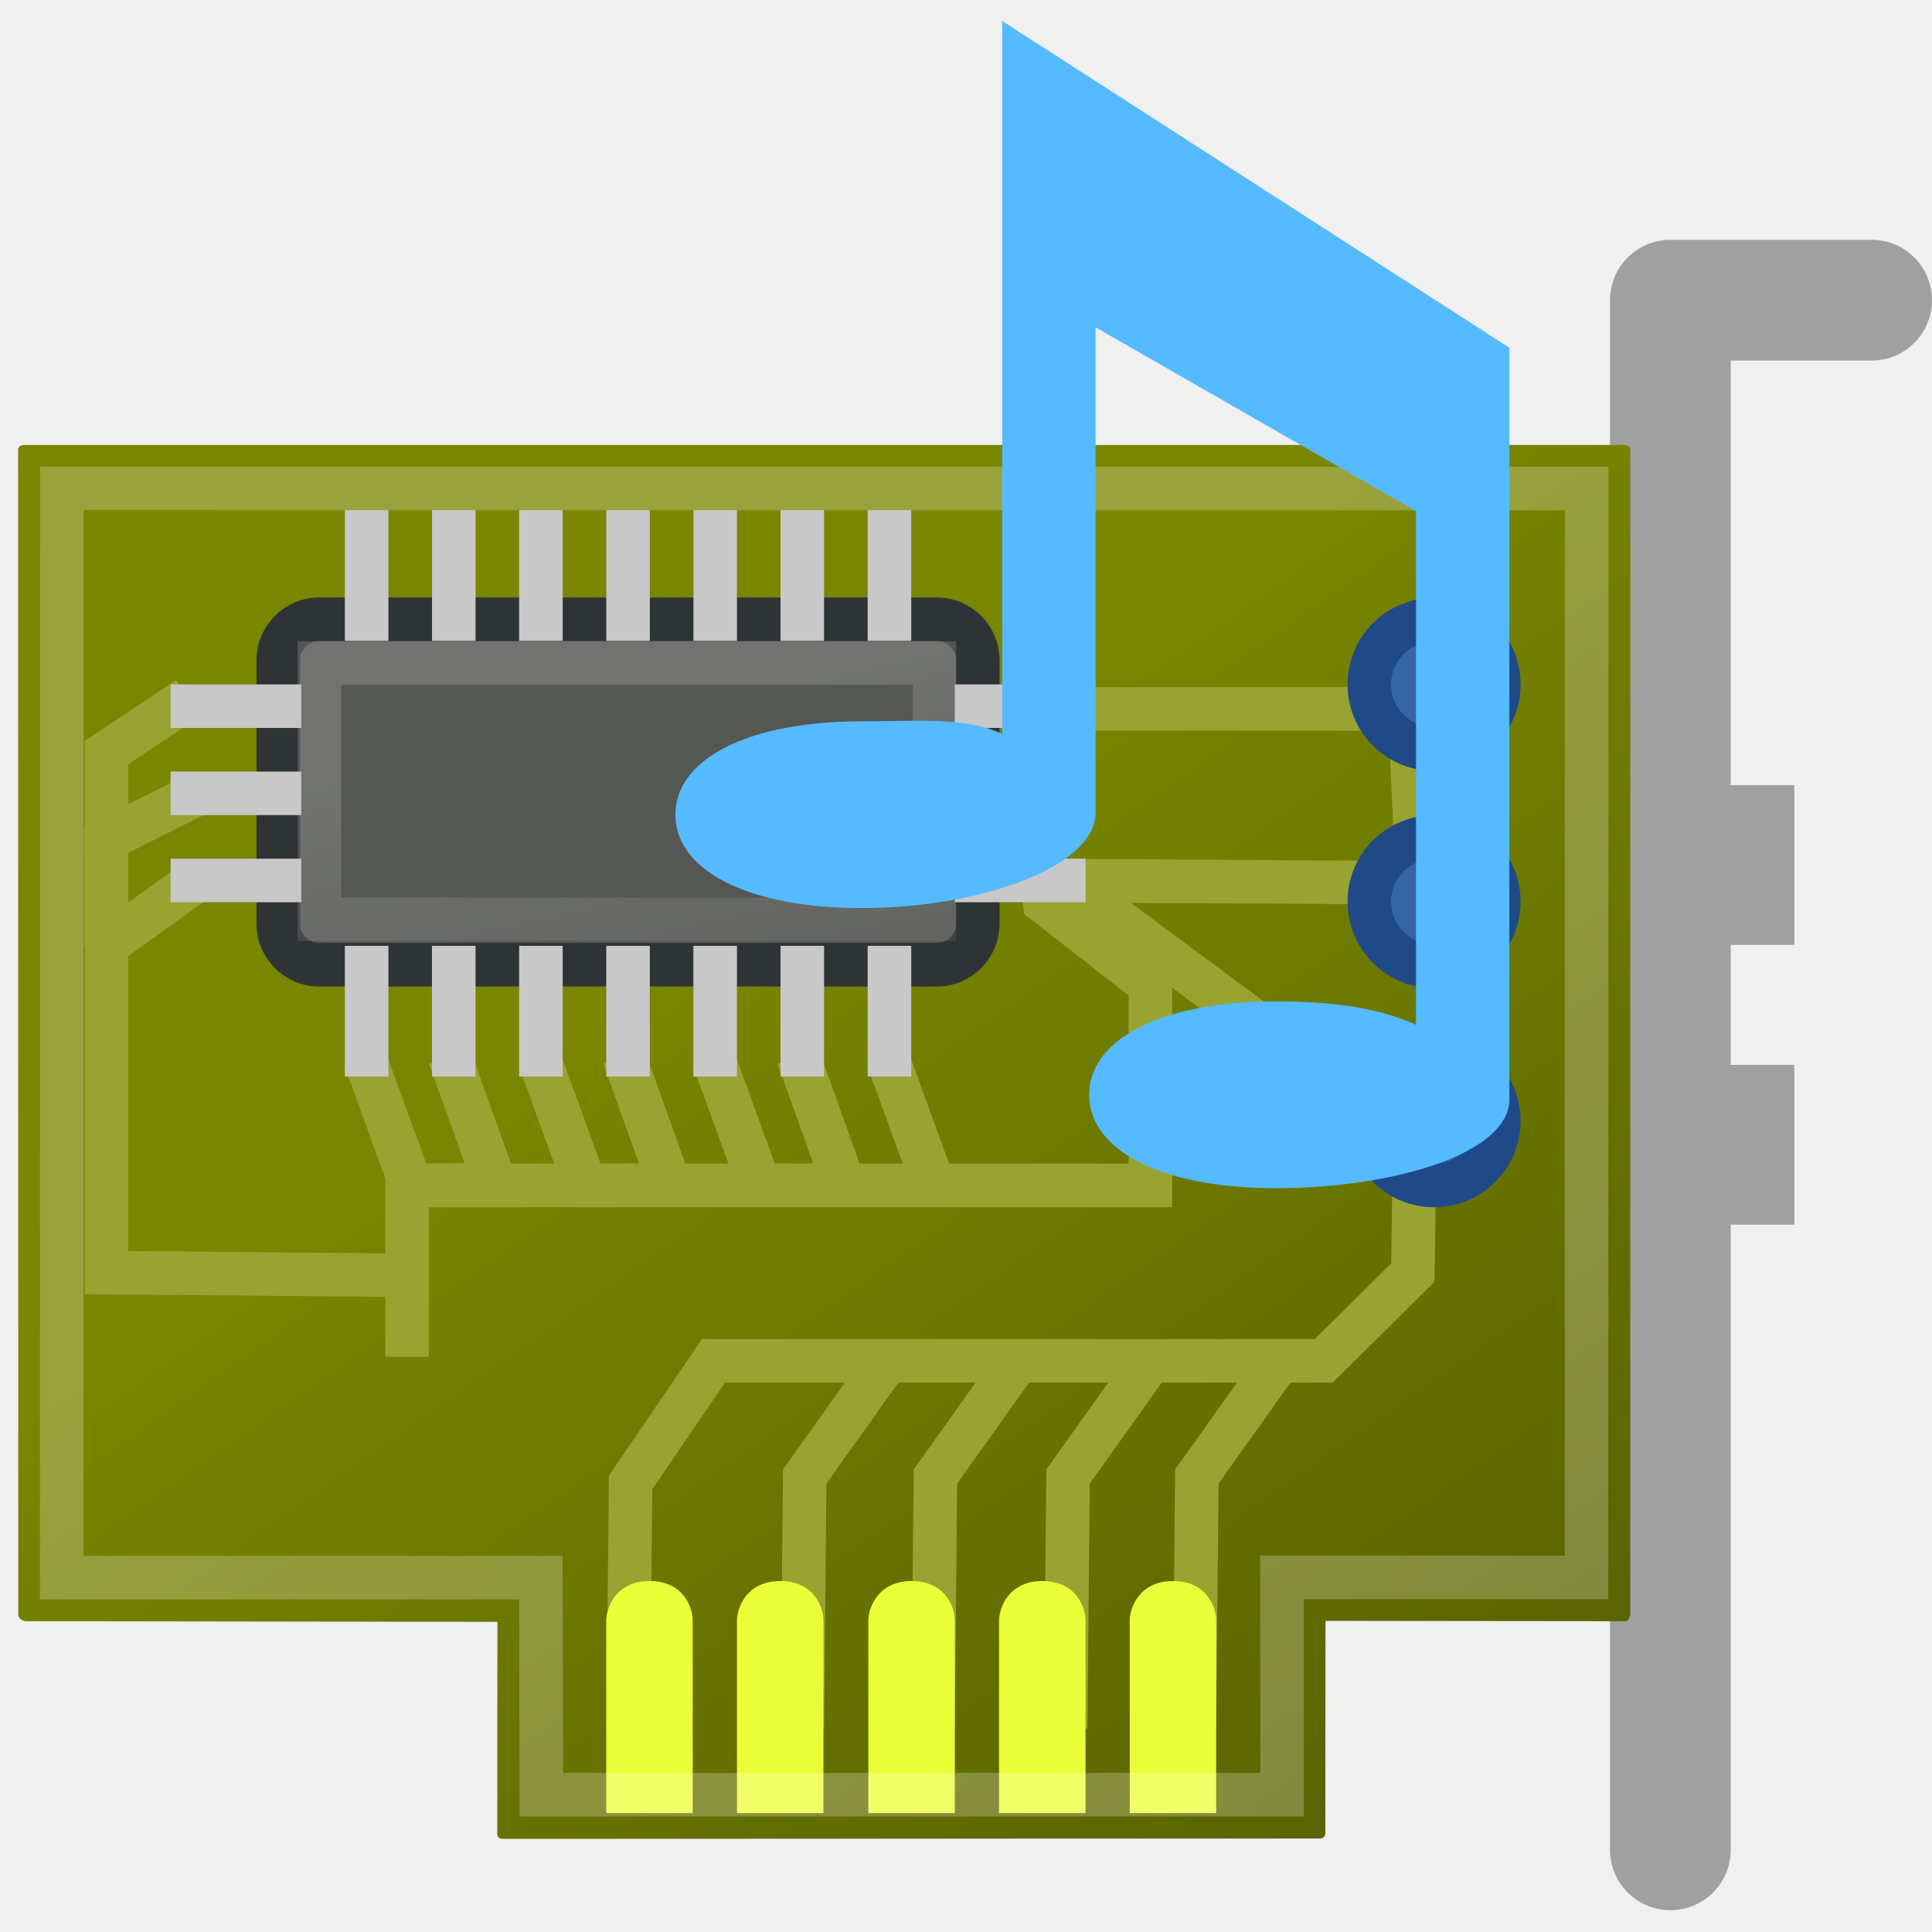
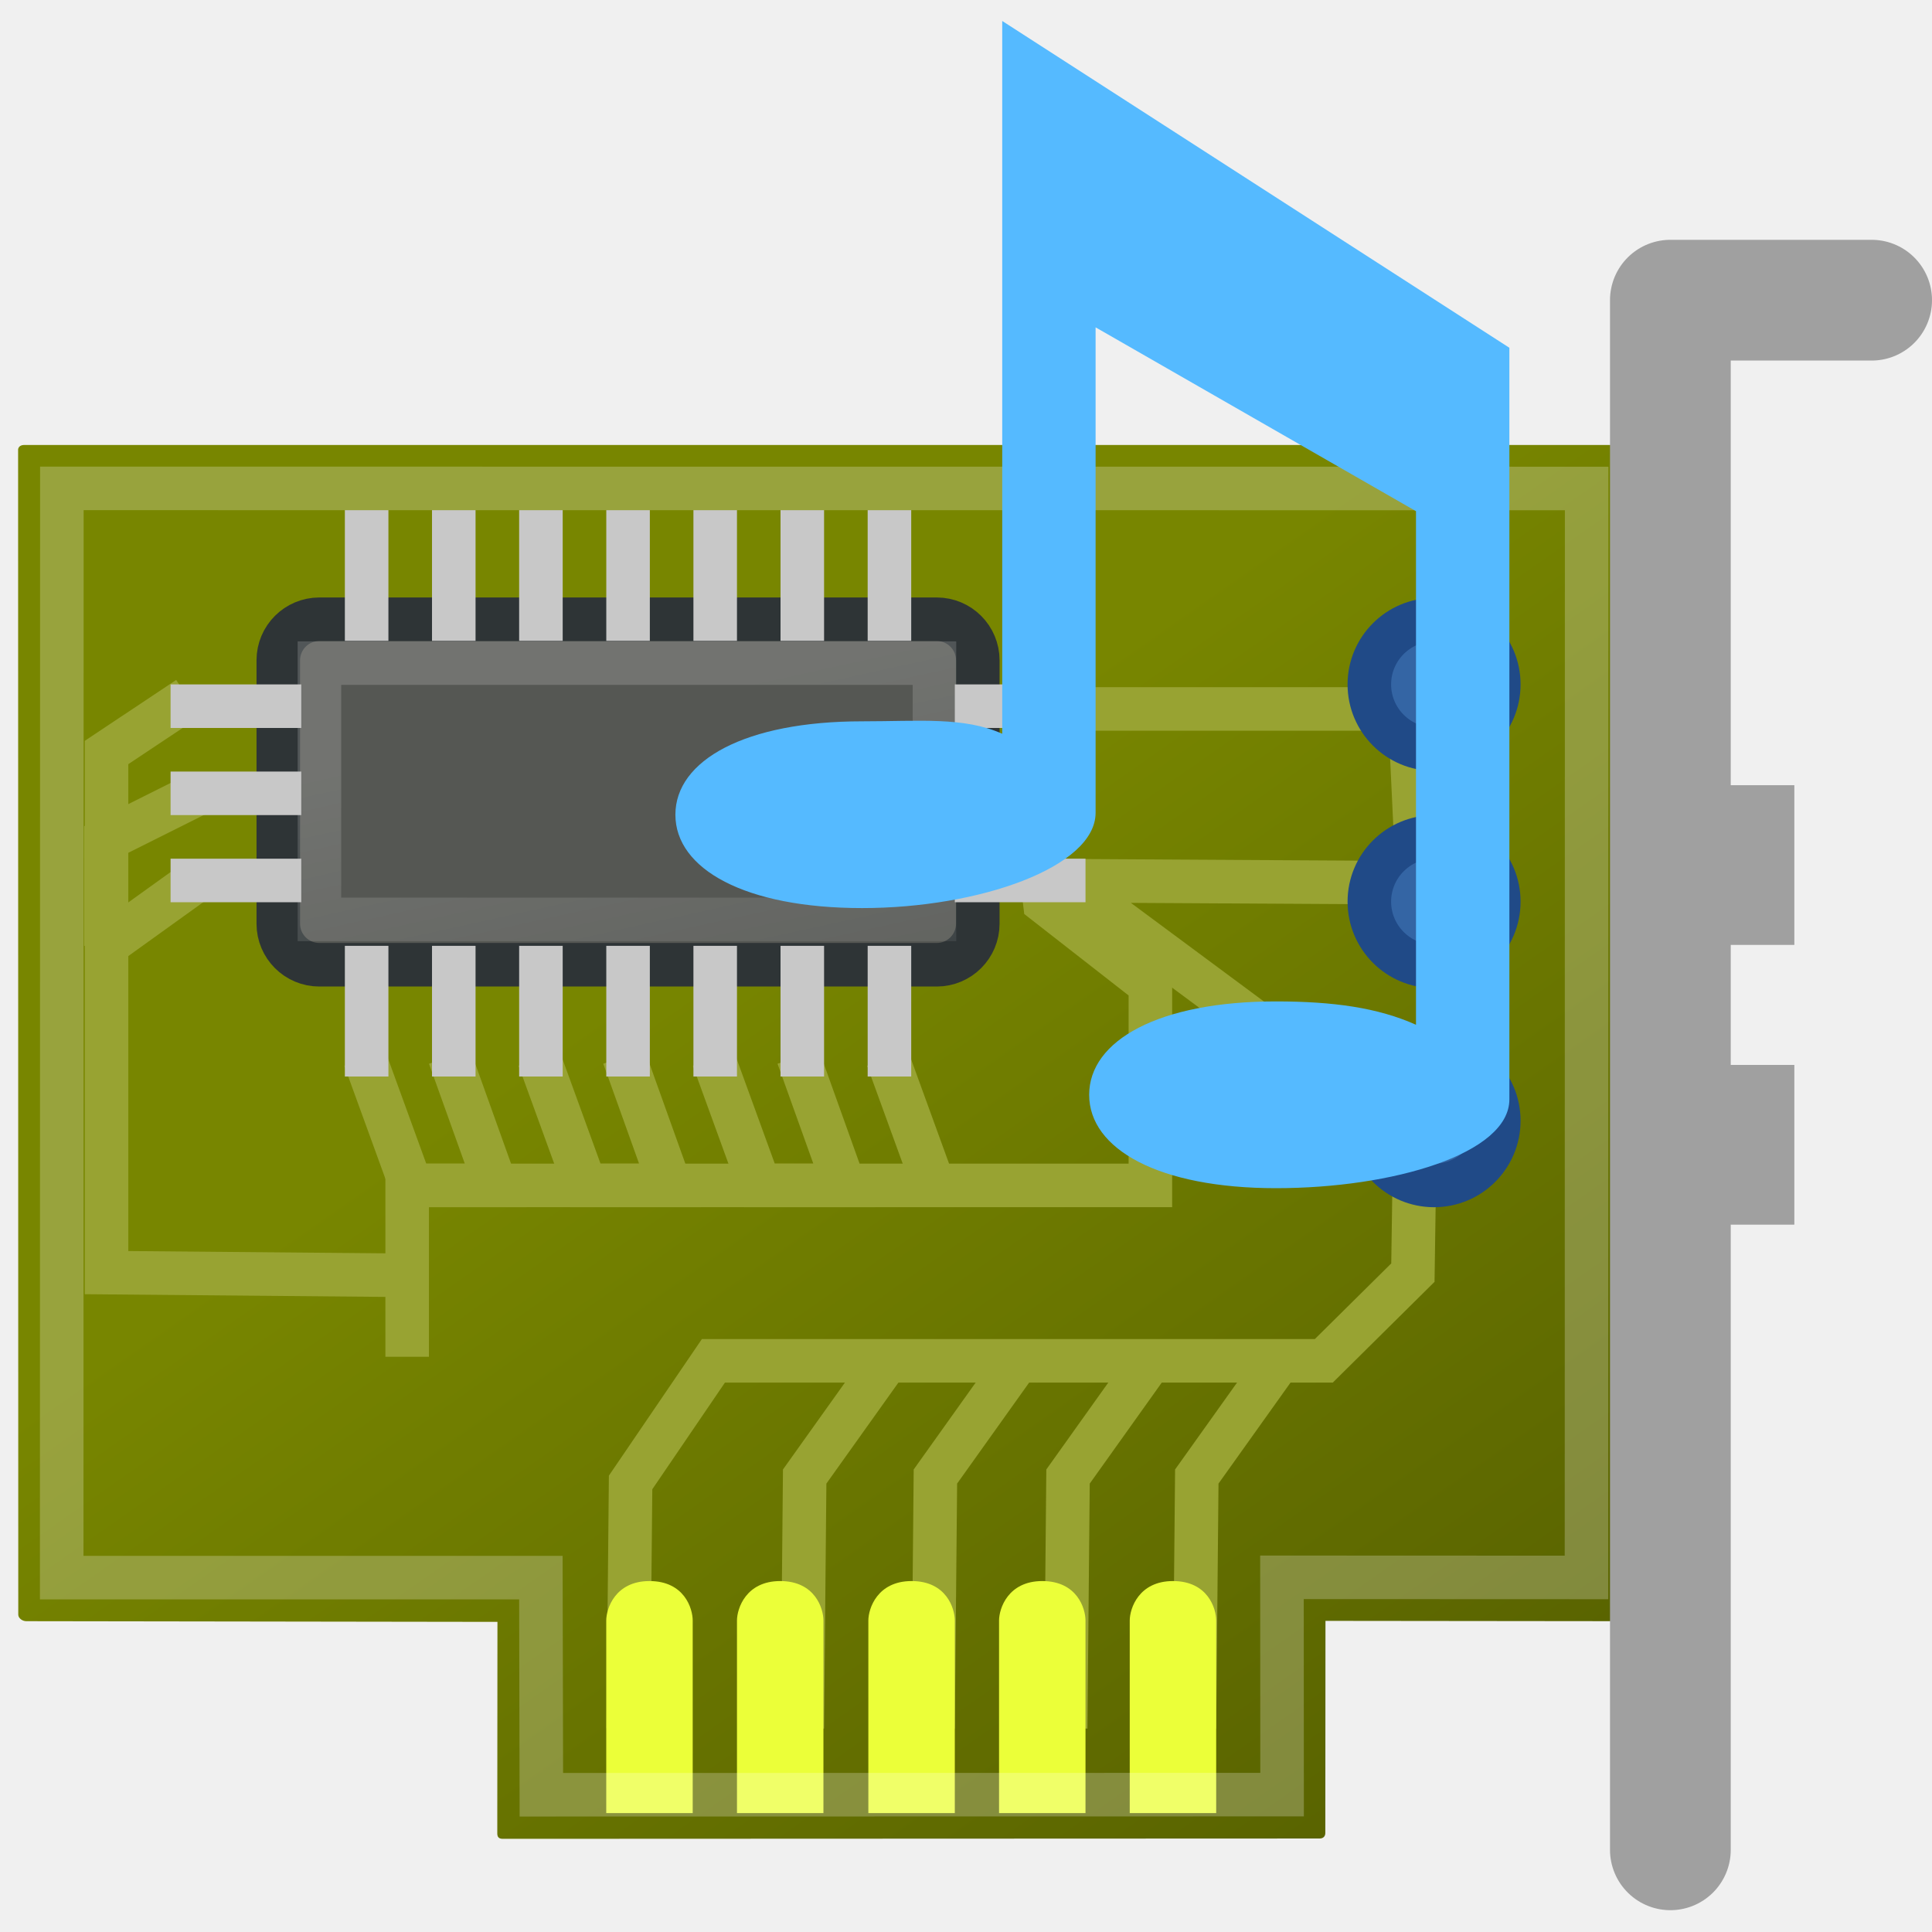
<svg xmlns="http://www.w3.org/2000/svg" xmlns:xlink="http://www.w3.org/1999/xlink" width="48" version="1.1" height="48">
-   <defs id="defs3">
+   <defs>
    <linearGradient id="linearGradient14861">
-       <stop offset="0" style="stop-color:#fff" id="stop14863" />
-       <stop offset="1" style="stop-color:#fff;stop-opacity:0" id="stop14865" />
+       <stop offset="0" style="stop-color:#fff" />
+       <stop offset="1" style="stop-color:#fff;stop-opacity:0" />
    </linearGradient>
    <linearGradient id="linearGradient14981">
-       <stop offset="0" style="stop-color:#788600" id="stop14983" />
-       <stop offset="1" style="stop-color:#505900" id="stop14985" />
+       <stop offset="0" style="stop-color:#788600" />
+       <stop offset="1" style="stop-color:#505900" />
    </linearGradient>
+     <linearGradient gradientTransform="matrix(1.011811,0,0,1.244124,-0.6130213,-7.739921)" xlink:href="#linearGradient14861" id="linearGradient14867" y1="20.166" x1="16.965" y2="31.347" x2="18.968" gradientUnits="userSpaceOnUse" />
    <linearGradient gradientTransform="matrix(1.08245,0,0,1.08245,-1.174545,-3.562087)" xlink:href="#linearGradient14981" id="linearGradient14987" y1="22.747" x1="20.047" y2="49.794" x2="39.003" gradientUnits="userSpaceOnUse" />
-     <linearGradient gradientTransform="matrix(1.011811,0,0,1.244124,-0.6130213,-7.739921)" xlink:href="#linearGradient14861" id="linearGradient14867" y1="20.166" x1="16.965" y2="31.347" x2="18.968" gradientUnits="userSpaceOnUse" />
  </defs>
-   <g style="color:#000" id="g77">
-     <g style="stroke-linejoin:round;stroke-linecap:round" id="g51">
-       <g style="fill:#a0a0a0;stroke:none" id="g53">
-         <rect width="4.736" x="39.844" y="19.508" height="3.968" id="rect15011" />
-         <rect width="4.736" x="39.844" y="26.458" height="3.968" id="rect4743" />
-       </g>
-       <g style="fill:none" id="g112">
-         <path style="stroke:#a0a0a0;stroke-width:3" id="path15001" d="m 41.5,45.958 v -38.5 h 5" />
-         <path style="stroke:none" id="path15003" d="m 41.5,45.958 0,-38.5 5.5,0" />
-       </g>
+   <g style="color:#000">
+     <g style="fill:#a0a0a0">
+       <rect width="4.736" x="39.844" y="19.508" height="3.968" />
+       <rect width="4.736" x="39.844" y="26.458" height="3.968" />
    </g>
-     <path style="fill:url(#linearGradient14987);stroke:none" id="rect14772" d="m .45,11.192 .004,28.923 c 0,0.085 0.096,0.163 0.202,0.163 l 11.703,.017 -.004,5.253 c 0,0.077 0.024,0.137 0.135,0.137 l 20.302,-.008 c 0.1,-0.004 0.135,-0.069 0.135,-0.137 l .004,-5.27 7.45,.008 c 0.101,0 0.126,-0.141 0.122,-0.23 v -28.855 c 0.004,-0.089 -0.049,-0.132 -0.139,-0.137 h -39.779 c -0.085,0.005 -0.143,0.057 -0.135,0.137 z " />
-     <g style="fill:none;stroke:#98a332" id="g59" transform="matrix(1.08245,0,0,1.08245,-3.339444,-2.434248)">
-       <path id="path14957" d="m 27,22.43 .064,.531 2.424,1.892 0,4.604 -17.059,0 0,3.933" />
-       <path id="path14826" d="m 17.504,41.919 .055,-5.645 1.901,-2.791 14.009,0 2.044,-2.025 .044,-3.034 -8.043,-5.961 8.11,.047 -.188,-3.99 -7.438,0" />
-       <g id="g14850" transform="translate(2,-1.041932)">
-         <path id="path14842" d="m 19.5,42.961 .055,-5.781 1.901,-2.667" />
-         <path id="path14844" d="m 22.5,42.961 .055,-5.781 1.901,-2.667" />
-         <path id="path14846" d="m 25.544,42.961 .055,-5.781 1.901,-2.667" />
-         <path id="path14848" d="m 28.5,42.961 .055,-5.781 1.901,-2.667" />
-       </g>
+     <path style="fill:none" d="m 41.5,45.958 v -38.5 H 47" />
+     <path style="fill:url(#linearGradient14987)" d="m .45,11.192 .004,28.923 c 0,0.085 0.096,0.163 0.202,0.163 l 11.703,.017 -.004,5.253 c 0,0.077 0.024,0.137 0.135,0.137 l 20.302,-.008 c 0.1,-0.004 0.135,-0.069 0.135,-0.137 l .004,-5.27 7.45,.008 c 0.101,0 0.126,-0.141 0.122,-0.23 v -28.855 c 0.004,-0.089 -0.049,-0.132 -0.139,-0.137 h -39.779 c -0.085,0.005 -0.143,0.057 -0.135,0.137 z " />
+     <g style="stroke-width:1.082;fill:none;stroke:#98a332">
+       <path d="m 25.887,21.845 .07,.575 2.624,2.048 v 4.983 h -18.465 v 4.258" />
+       <path d="m 15.608,42.941 .059,-6.11 2.058,-3.022 h 15.165 l 2.213,-2.191 .048,-3.284 -8.706,-6.453 8.779,.051 -.203,-4.319 h -8.051" />
+       <path d="m 19.933,42.941 .059,-6.257 2.058,-2.886" />
+       <path d="m 23.181,42.941 .059,-6.257 2.058,-2.886" />
+       <path d="m 26.476,42.941 .059,-6.257 2.058,-2.886" />
+       <path d="m 29.675,42.941 .059,-6.257 2.058,-2.886" />
    </g>
-     <g style="fill:#ebff39;stroke:none" id="g32">
-       <path id="path14796" d="m 16.136,39.281 c 0.866,0 1.074,0.681 1.074,0.981 v 4.784 c 0,0 -2.148,0 -2.148,0 v -4.784 c 0,-0.3 0.225,-0.981 1.074,-0.981 z " />
-       <path id="path14800" d="m 19.384,39.281 c 0.866,0 1.074,0.681 1.074,0.981 v 4.784 c 0,0 -2.148,0 -2.148,0 v -4.784 c 0,-0.3 0.225,-0.981 1.074,-0.981 z " />
-       <path id="path14804" d="m 22.648,39.281 c 0.866,0 1.074,0.681 1.074,0.981 v 4.784 c 0,0 -2.148,0 -2.148,0 v -4.784 c 0,-0.3 0.225,-0.981 1.074,-0.981 z " />
-       <path id="path14808" d="m 25.895,39.281 c 0.866,0 1.074,0.681 1.074,0.981 v 4.784 c 0,0 -2.148,0 -2.148,0 v -4.784 c 0,-0.3 0.225,-0.981 1.074,-0.981 z " />
-       <path id="path14812" d="m 29.142,39.281 c 0.866,0 1.074,0.681 1.074,0.981 v 4.784 c 0,0 -2.148,0 -2.148,0 v -4.784 c 0,-0.3 0.225,-0.981 1.074,-0.981 z " />
+     <g style="fill:#ebff39">
+       <path d="m 16.136,39.281 c 0.866,0 1.074,0.681 1.074,0.981 v 4.784 c 0,0 -2.148,0 -2.148,0 v -4.784 c 0,-0.3 0.225,-0.981 1.074,-0.981 z" />
+       <path d="m 19.384,39.281 c 0.866,0 1.074,0.681 1.074,0.981 v 4.784 c 0,0 -2.148,0 -2.148,0 v -4.784 c 0,-0.3 0.225,-0.981 1.074,-0.981 z" />
+       <path d="m 22.648,39.281 c 0.866,0 1.074,0.681 1.074,0.981 v 4.784 c 0,0 -2.148,0 -2.148,0 v -4.784 c 0,-0.3 0.225,-0.981 1.074,-0.981 z" />
+       <path d="m 25.895,39.281 c 0.866,0 1.074,0.681 1.074,0.981 v 4.784 c 0,0 -2.148,0 -2.148,0 v -4.784 c 0,-0.3 0.225,-0.981 1.074,-0.981 z" />
+       <path d="m 29.142,39.281 c 0.866,0 1.074,0.681 1.074,0.981 v 4.784 c 0,0 -2.148,0 -2.148,0 v -4.784 c 0,-0.3 0.225,-0.981 1.074,-0.981 z" />
    </g>
-     <g style="stroke-width:1.082" id="g37">
-       <path style="fill:none;stroke:#98a332" id="path15029" d="m 4.677,17.343 -2.03,1.353 0,2.03 0,10.892 7.577,.068" />
-       <rect width="17.379" x="6.914" y="15.385" rx="1.02" ry="1.02" height="8.584" style="fill:#555753;stroke:#2e3436" id="rect14857" />
-       <rect width="15.28" x="7.936" y="16.475" rx="0" height="6.367" ry="0" style="opacity:.17;fill:none;stroke:url(#linearGradient14867)" id="rect14859" />
+     <g style="stroke-width:1.082">
+       <path style="fill:none;stroke:#98a332" d="m 4.677,17.343 -2.03,1.353 v 2.03 10.892 l 7.577,.068" />
+       <rect width="17.379" x="6.914" y="15.385" rx="1.02" ry="1.02" height="8.584" style="fill:#555753;stroke:#2e3436" />
+       <rect width="15.28" x="7.936" y="16.475" rx="0" height="6.367" style="opacity:.17;fill:none;stroke:url(#linearGradient14867)" />
    </g>
-     <rect width="3.247" x="4.238" y="17.004" height="1.082" style="fill:#c8c8c8;stroke:none" id="rect14869" />
-     <path style="fill:none;stroke:#98a332;stroke-width:1.082" id="path15031" d="m 4.931,19.711 -2.3,1.15 0,2.639" />
-     <rect width="3.247" x="4.238" y="19.169" height="1.082" style="fill:#c8c8c8;stroke:none" id="rect14871" />
-     <path style="fill:none;stroke:#98a332;stroke-width:1.082" id="path15033" d="m 4.779,21.943 -2.165,1.556" />
-     <g style="fill:#c8c8c8;stroke:none" id="g54">
-       <rect width="3.247" x="4.238" y="21.334" height="1.082" id="rect14873" />
-       <rect width="3.247" x="23.722" y="17.004" height="1.082" id="rect14875" />
-       <rect width="3.247" x="23.722" y="19.169" height="1.082" id="rect14877" />
-       <rect width="3.247" x="23.722" y="21.334" height="1.082" id="rect14879" />
-       <rect width="3.247" x="12.675" y="-9.65" height="1.082" id="rect14901" transform="matrix(0,1,-1,0,0,0)" />
-       <rect width="3.247" x="12.675" y="-11.815" height="1.082" id="rect14905" transform="matrix(0,1,-1,0,0,0)" />
-       <rect width="3.247" x="12.675" y="-13.98" height="1.082" id="rect14909" transform="matrix(0,1,-1,0,0,0)" />
-       <rect width="3.247" x="12.675" y="-16.145" height="1.082" id="rect14913" transform="matrix(0,1,-1,0,0,0)" />
-       <rect width="3.247" x="12.675" y="-18.31" height="1.082" id="rect14917" transform="matrix(0,1,-1,0,0,0)" />
-       <rect width="3.247" x="12.675" y="-20.474" height="1.082" id="rect14921" transform="matrix(0,1,-1,0,0,0)" />
-       <rect width="3.247" x="12.675" y="-22.639" height="1.082" id="rect14925" transform="matrix(0,1,-1,0,0,0)" />
+     <rect width="3.247" x="4.238" y="17.004" height="1.082" style="fill:#c8c8c8" />
+     <path style="fill:none;stroke:#98a332;stroke-width:1.082" d="m 4.931,19.711 -2.3,1.15 v 2.639" />
+     <rect width="3.247" x="4.238" y="19.169" height="1.082" style="fill:#c8c8c8" />
+     <path style="fill:none;stroke:#98a332;stroke-width:1.082" d="m 4.779,21.943 -2.165,1.556" />
+     <g style="fill:#c8c8c8">
+       <rect width="3.247" x="4.238" y="21.334" height="1.082" />
+       <rect width="3.247" x="23.722" y="17.004" height="1.082" />
+       <rect width="3.247" x="23.722" y="19.169" height="1.082" />
+       <rect width="3.247" x="23.722" y="21.334" height="1.082" />
+       <rect width="3.247" x="12.675" y="-9.65" height="1.082" transform="rotate(90)" />
+       <rect width="3.247" x="12.675" y="-11.815" height="1.082" transform="rotate(90)" />
+       <rect width="3.247" x="12.675" y="-13.98" height="1.082" transform="rotate(90)" />
+       <rect width="3.247" x="12.675" y="-16.145" height="1.082" transform="rotate(90)" />
+       <rect width="3.247" x="12.675" y="-18.31" height="1.082" transform="rotate(90)" />
+       <rect width="3.247" x="12.675" y="-20.474" height="1.082" transform="rotate(90)" />
+       <rect width="3.247" x="12.675" y="-22.639" height="1.082" transform="rotate(90)" />
    </g>
-     <g style="fill:none;stroke:#98a332" id="g14967" transform="matrix(1.08245,0,0,1.08245,-1.174545,-3.562087)">
-       <path id="path14959" d="m 9.458,27.582 1.061,2.917 1.944,0 -1.061,-2.961" />
-       <path id="path14961" d="m 13.458,27.582 1.061,2.917 1.944,0 -1.061,-2.961" />
-       <path id="path14963" d="m 17.458,27.582 1.061,2.917 1.944,0 -1.061,-2.961" />
-       <path id="path14965" d="m 21.458,27.582 1.061,2.917" />
+     <g style="stroke-width:1.082;fill:none;stroke:#98a332">
+       <path d="m 9.063,26.294 1.148,3.157 h 2.105 l -1.148,-3.205" />
+       <path d="m 13.393,26.294 1.148,3.157 h 2.105 l -1.148,-3.205" />
+       <path d="m 17.722,26.294 1.148,3.157 h 2.105 l -1.148,-3.205" />
+       <path d="m 22.052,26.294 1.148,3.157" />
    </g>
-     <g style="fill:#c8c8c8;stroke:none" id="g100" transform="matrix(1.08245,0,0,1.08245,-3.339444,-2.434248)">
-       <rect width="3" x="23.958" y="-12" height="1" id="rect14929" transform="matrix(0,1,-1,0,0,0)" />
-       <rect width="3" x="23.958" y="-14" height="1" id="rect14931" transform="matrix(0,1,-1,0,0,0)" />
-       <rect width="3" x="23.958" y="-16" height="1" id="rect14933" transform="matrix(0,1,-1,0,0,0)" />
-       <rect width="3" x="23.958" y="-18" height="1" id="rect14935" transform="matrix(0,1,-1,0,0,0)" />
-       <rect width="3" x="23.958" y="-20" height="1" id="rect14937" transform="matrix(0,1,-1,0,0,0)" />
-       <rect width="3" x="23.958" y="-22" height="1" id="rect14939" transform="matrix(0,1,-1,0,0,0)" />
+     <g style="fill:#c8c8c8">
+       <rect width="3.247" x="23.499" y="-9.65" height="1.082" transform="rotate(90)" />
+       <rect width="3.247" x="23.499" y="-11.815" height="1.082" transform="rotate(90)" />
+       <rect width="3.247" x="23.499" y="-13.98" height="1.082" transform="rotate(90)" />
+       <rect width="3.247" x="23.499" y="-16.145" height="1.082" transform="rotate(90)" />
+       <rect width="3.247" x="23.499" y="-18.31" height="1.082" transform="rotate(90)" />
+       <rect width="3.247" x="23.499" y="-20.474" height="1.082" transform="rotate(90)" />
    </g>
-     <path style="opacity:.239;fill:none;stroke:#fff;stroke-width:1.082" id="path14989" d="m 1.533,39.196 11.905,-0 .012,5.394 18.403,-.003 -.003,-5.399 7.566,.003 .004,-27.055 -37.883,-.002 z " />
-     <rect width="3.247" x="23.499" y="-22.639" height="1.082" style="fill:#c8c8c8;stroke:none" id="rect14941" transform="matrix(0,1,-1,0,0,0)" />
-     <g style="stroke-linejoin:round;stroke-linecap:round" id="g75">
-       <g style="fill:#3465a4;stroke:#204a87" id="g116" transform="matrix(1.08245,0,0,1.08245,-3.339444,-2.434248)">
-         <circle cx="36" cy="17.958" id="path15005" r="1.486" />
-         <circle cx="36" cy="22.944" id="path15007" r="1.486" />
-         <circle cx="36" cy="27.972" id="path15009" r="1.486" />
-       </g>
-       <path style="fill:#55baff;stroke:none" id="path7246" d="m 24.9,.521 0,17.709 c -0.947,-0.425 -2.06,-0.309 -3.48,-0.309 -2.907,0 -4.64,0.969 -4.64,2.32 0,1.351 1.733,2.32 4.64,2.32 2.907,0 5.8,-1.017 5.8,-2.369 v -12.059 l 7.96,4.567 v 12.76 c -0.947,-0.425 -2.06,-0.58 -3.48,-0.58 -2.907,0 -4.64,0.969 -4.64,2.32 0,1.351 1.733,2.32 4.64,2.32 2.907,0 5.8,-0.856 5.8,-2.207 v -18.674 z " />
+     <path style="opacity:.239;fill:none;stroke:#fff;stroke-width:1.082" d="m 1.533,39.196 11.905,0 .012,5.394 18.403,-.003 -.003,-5.399 7.566,.003 .004,-27.055 -37.883,-.002 z " />
+     <rect width="3.247" x="23.499" y="-22.639" height="1.082" style="fill:#c8c8c8" transform="rotate(90)" />
+     <g style="stroke-width:1.082;stroke-linecap:round;stroke-linejoin:round;stroke:#204a87;fill:#3465a4">
+       <circle cx="35.629" cy="17.004" r="1.608" />
+       <circle cx="35.629" cy="22.401" r="1.608" />
+       <circle cx="35.629" cy="27.844" r="1.608" />
    </g>
+     <path style="fill:#55baff" d="m 24.9,0.521 v 17.709 c -0.947,-0.425 -2.06,-0.309 -3.48,-0.309 -2.907,0 -4.64,0.969 -4.64,2.32 0,1.351 1.733,2.32 4.64,2.32 2.907,0 5.8,-1.017 5.8,-2.369 V 8.133 l 7.96,4.567 v 12.76 c -0.947,-0.425 -2.06,-0.58 -3.48,-0.58 -2.907,0 -4.64,0.969 -4.64,2.32 0,1.351 1.733,2.32 4.64,2.32 2.907,0 5.8,-0.856 5.8,-2.207 V 8.64 Z" />
+     <path style="fill:none;stroke:#a0a0a0;stroke-linejoin:round;stroke-linecap:round;stroke-width:3" d="m 41.5,45.958 v -38.5 h 5" />
  </g>
</svg>
